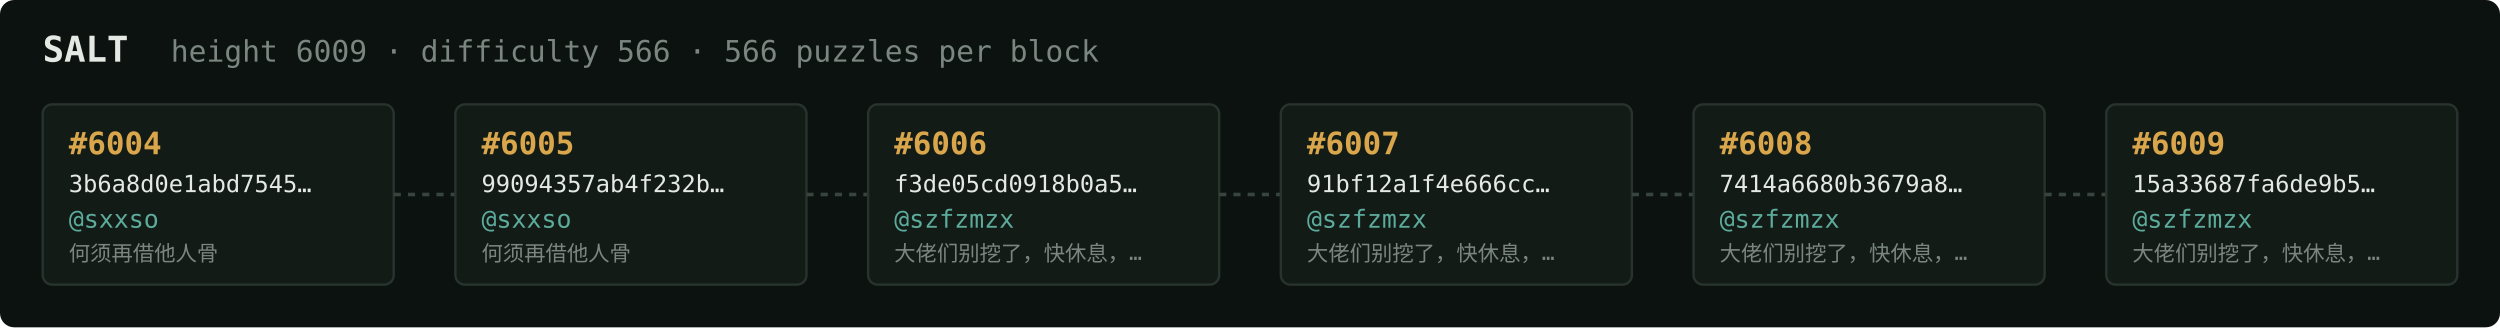
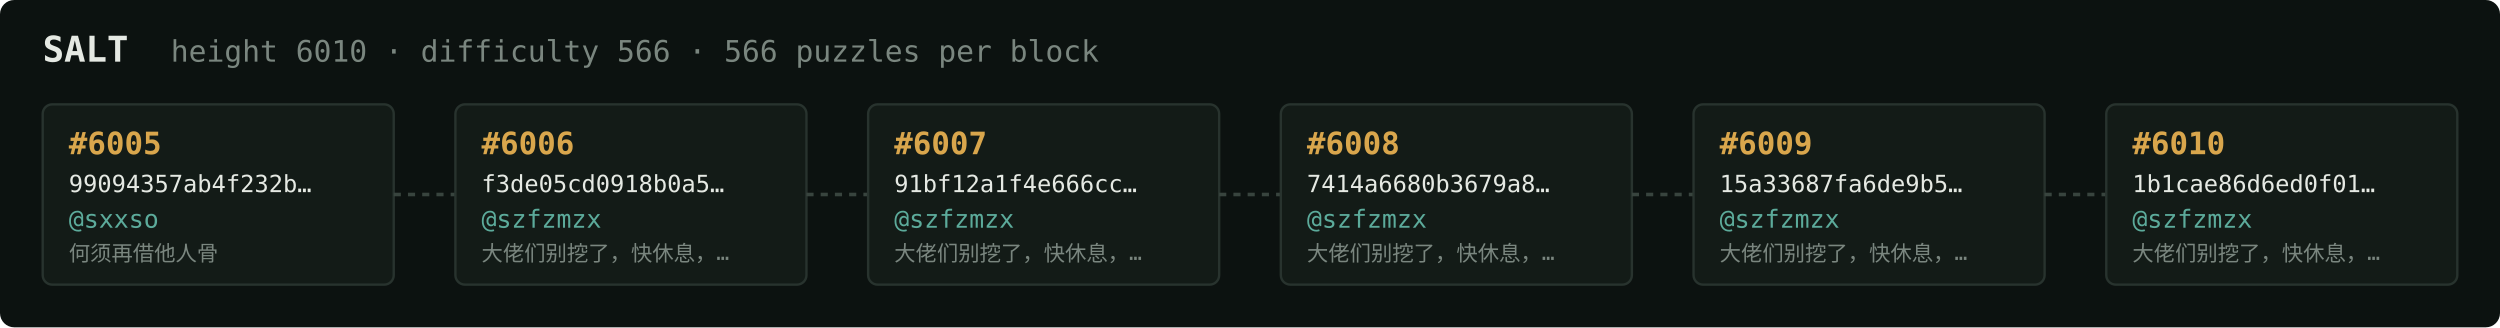
<svg xmlns="http://www.w3.org/2000/svg" width="1054" height="138" viewBox="0 0 1054 138" font-family="ui-monospace,SFMono-Regular,Menlo,monospace">
  <rect fill="#0c1210" width="1054" height="138" rx="6" />
  <text x="18" y="26" fill="#e5e9e3" font-size="15" font-weight="700">SALT</text>
-   <text x="72" y="26" fill="#7a867f" font-size="12.5">height 6009 · difficulty 566 · 566 puzzles per block</text>
+   <text x="72" y="26" fill="#7a867f" font-size="12.5">height 6010 · difficulty 566 · 566 puzzles per block</text>
  <rect x="18" y="44" width="148" height="76" rx="4" fill="#131b17" stroke="#28332e" stroke-width="1" />
-   <text x="29" y="65" fill="#d9a64c" font-size="13" font-weight="700">#6004</text>
-   <text x="29" y="81" fill="#e5e9e3" font-size="10">3b6a8d0e1abd7545…</text>
+   <text x="29" y="65" fill="#d9a64c" font-size="13" font-weight="700">#6005</text>
+   <text x="29" y="81" fill="#e5e9e3" font-size="10">99094357ab4f232b…</text>
  <text x="29" y="96" fill="#5cab9b" font-size="10.5">@sxxso</text>
  <text x="29" y="110" fill="#7a867f" font-size="9">何须再借他人骨</text>
  <line x1="166" y1="82.0" x2="192" y2="82.0" stroke="#38443e" stroke-width="1.5" stroke-dasharray="3 3" />
  <rect x="192" y="44" width="148" height="76" rx="4" fill="#131b17" stroke="#28332e" stroke-width="1" />
-   <text x="203" y="65" fill="#d9a64c" font-size="13" font-weight="700">#6005</text>
-   <text x="203" y="81" fill="#e5e9e3" font-size="10">99094357ab4f232b…</text>
-   <text x="203" y="96" fill="#5cab9b" font-size="10.5">@sxxso</text>
-   <text x="203" y="110" fill="#7a867f" font-size="9">何须再借他人骨</text>
+   <text x="203" y="65" fill="#d9a64c" font-size="13" font-weight="700">#6006</text>
+   <text x="203" y="81" fill="#e5e9e3" font-size="10">f3de05cd0918b0a5…</text>
+   <text x="203" y="96" fill="#5cab9b" font-size="10.5">@szfzmzx</text>
+   <text x="203" y="110" fill="#7a867f" font-size="9">大佬们别挖了，快休息，…</text>
  <line x1="340" y1="82.0" x2="366" y2="82.0" stroke="#38443e" stroke-width="1.5" stroke-dasharray="3 3" />
  <rect x="366" y="44" width="148" height="76" rx="4" fill="#131b17" stroke="#28332e" stroke-width="1" />
-   <text x="377" y="65" fill="#d9a64c" font-size="13" font-weight="700">#6006</text>
-   <text x="377" y="81" fill="#e5e9e3" font-size="10">f3de05cd0918b0a5…</text>
+   <text x="377" y="65" fill="#d9a64c" font-size="13" font-weight="700">#6007</text>
+   <text x="377" y="81" fill="#e5e9e3" font-size="10">91bf12a1f4e666cc…</text>
  <text x="377" y="96" fill="#5cab9b" font-size="10.5">@szfzmzx</text>
  <text x="377" y="110" fill="#7a867f" font-size="9">大佬们别挖了，快休息，…</text>
  <line x1="514" y1="82.0" x2="540" y2="82.0" stroke="#38443e" stroke-width="1.5" stroke-dasharray="3 3" />
  <rect x="540" y="44" width="148" height="76" rx="4" fill="#131b17" stroke="#28332e" stroke-width="1" />
-   <text x="551" y="65" fill="#d9a64c" font-size="13" font-weight="700">#6007</text>
-   <text x="551" y="81" fill="#e5e9e3" font-size="10">91bf12a1f4e666cc…</text>
+   <text x="551" y="65" fill="#d9a64c" font-size="13" font-weight="700">#6008</text>
+   <text x="551" y="81" fill="#e5e9e3" font-size="10">7414a6680b3679a8…</text>
  <text x="551" y="96" fill="#5cab9b" font-size="10.5">@szfzmzx</text>
  <text x="551" y="110" fill="#7a867f" font-size="9">大佬们别挖了，快休息，…</text>
  <line x1="688" y1="82.0" x2="714" y2="82.0" stroke="#38443e" stroke-width="1.5" stroke-dasharray="3 3" />
  <rect x="714" y="44" width="148" height="76" rx="4" fill="#131b17" stroke="#28332e" stroke-width="1" />
-   <text x="725" y="65" fill="#d9a64c" font-size="13" font-weight="700">#6008</text>
-   <text x="725" y="81" fill="#e5e9e3" font-size="10">7414a6680b3679a8…</text>
+   <text x="725" y="65" fill="#d9a64c" font-size="13" font-weight="700">#6009</text>
+   <text x="725" y="81" fill="#e5e9e3" font-size="10">15a33687fa6de9b5…</text>
  <text x="725" y="96" fill="#5cab9b" font-size="10.5">@szfzmzx</text>
  <text x="725" y="110" fill="#7a867f" font-size="9">大佬们别挖了，快休息，…</text>
  <line x1="862" y1="82.0" x2="888" y2="82.0" stroke="#38443e" stroke-width="1.5" stroke-dasharray="3 3" />
  <rect x="888" y="44" width="148" height="76" rx="4" fill="#131b17" stroke="#28332e" stroke-width="1" />
-   <text x="899" y="65" fill="#d9a64c" font-size="13" font-weight="700">#6009</text>
-   <text x="899" y="81" fill="#e5e9e3" font-size="10">15a33687fa6de9b5…</text>
+   <text x="899" y="65" fill="#d9a64c" font-size="13" font-weight="700">#6010</text>
+   <text x="899" y="81" fill="#e5e9e3" font-size="10">1b1cae86d6ed0f01…</text>
  <text x="899" y="96" fill="#5cab9b" font-size="10.5">@szfzmzx</text>
  <text x="899" y="110" fill="#7a867f" font-size="9">大佬们别挖了，快休息，…</text>
</svg>
